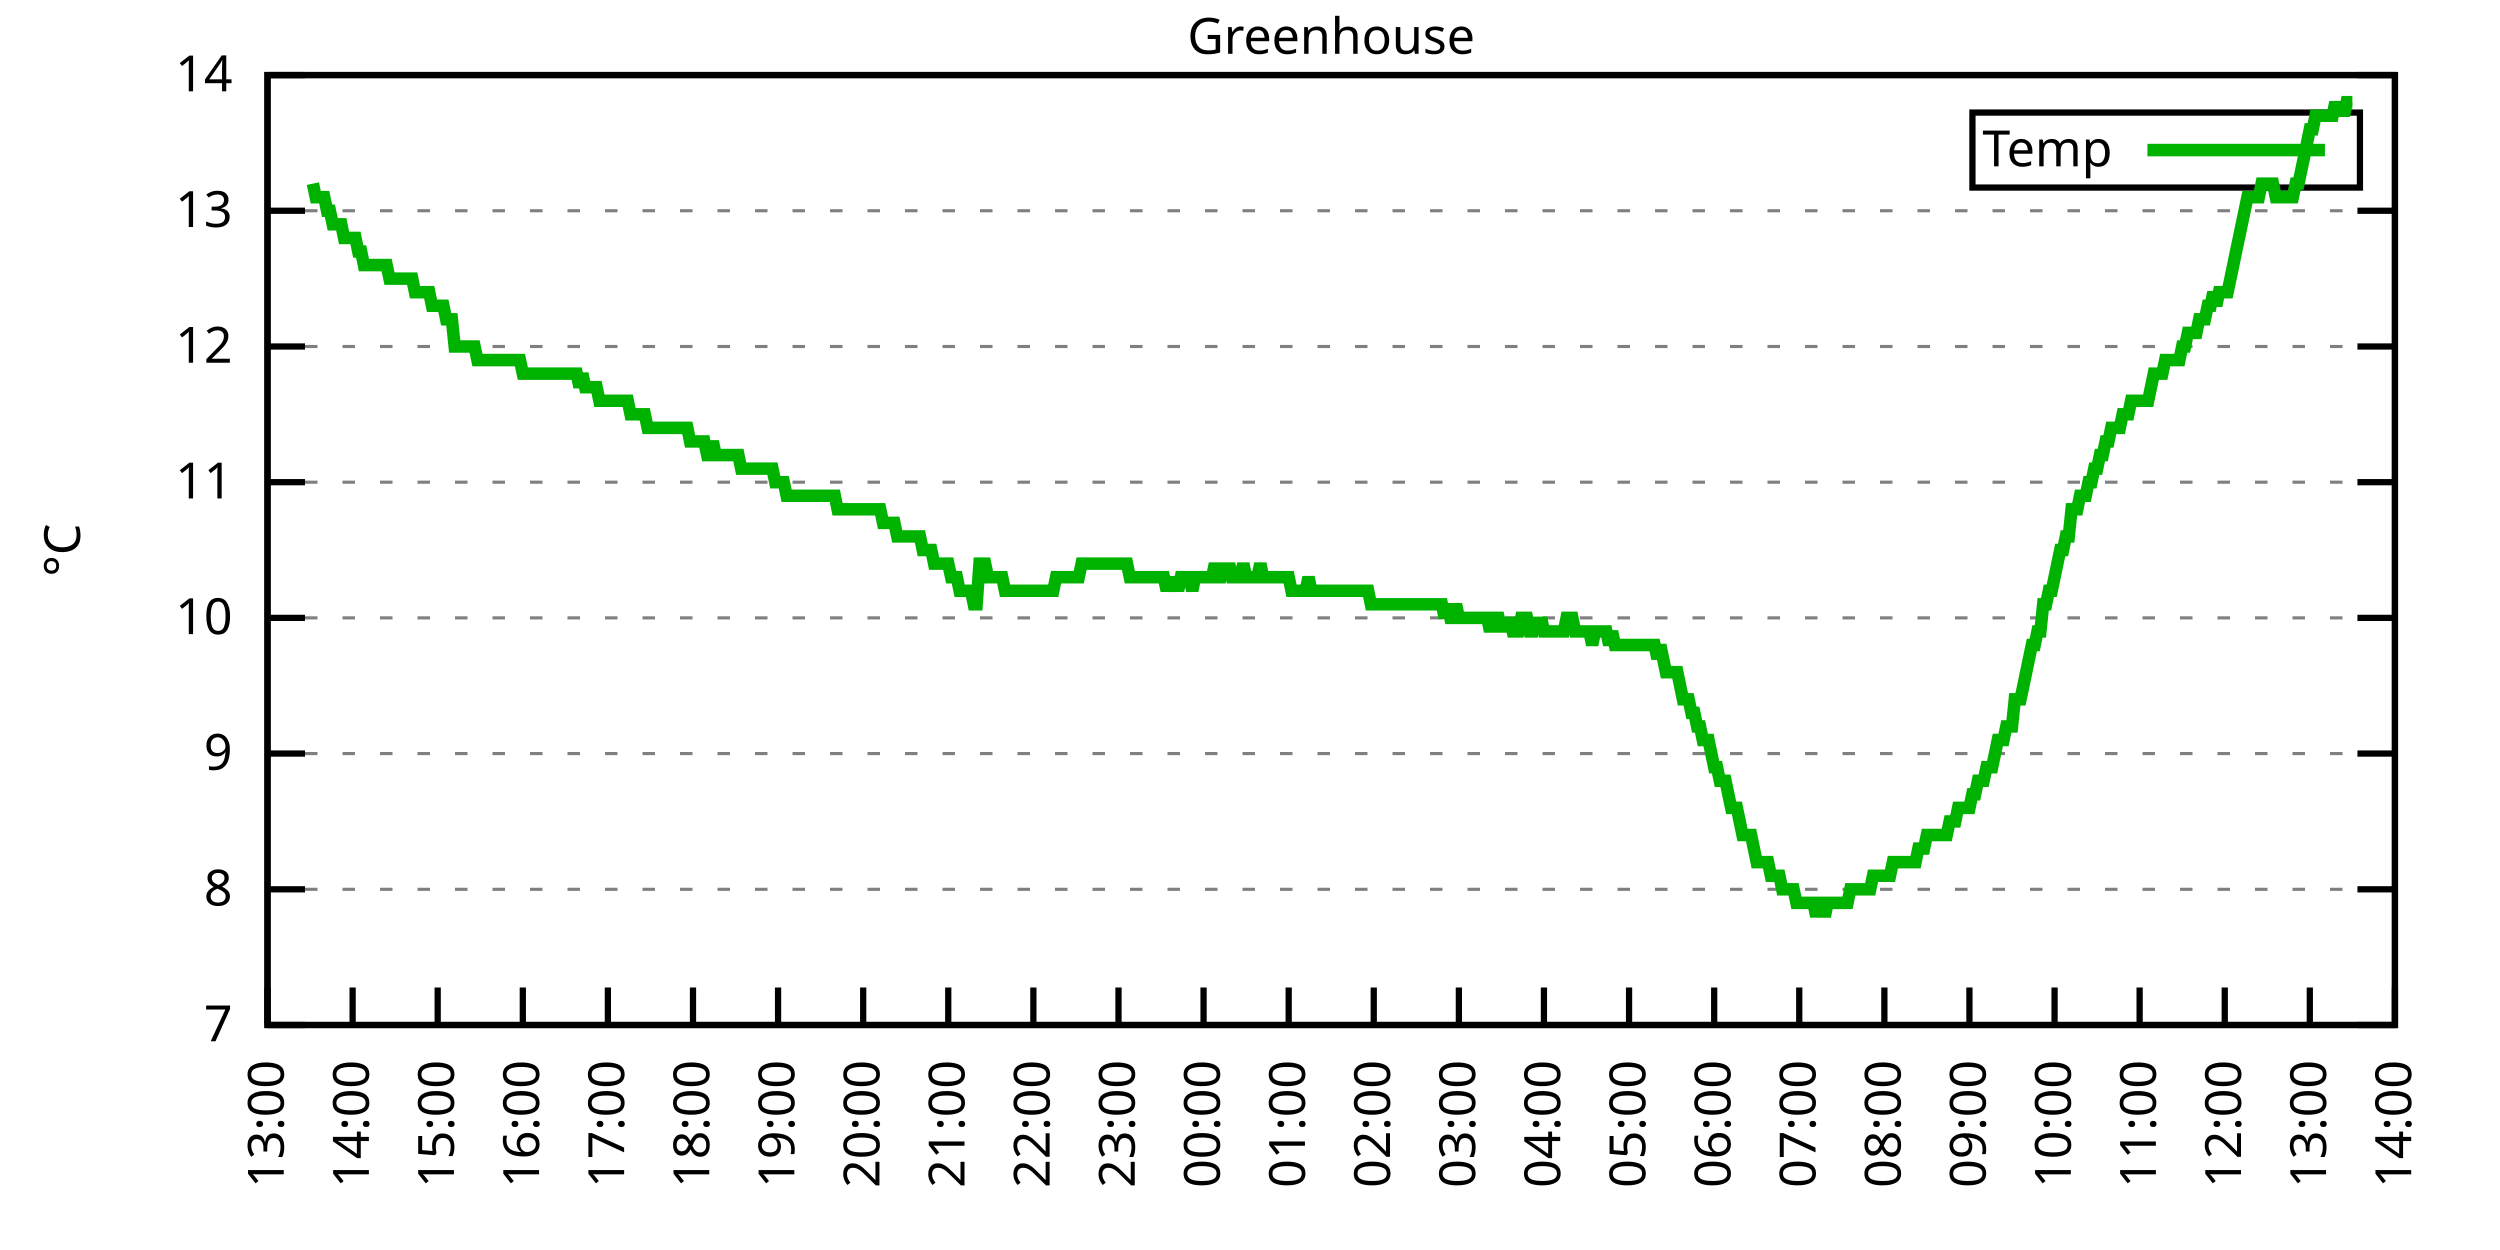
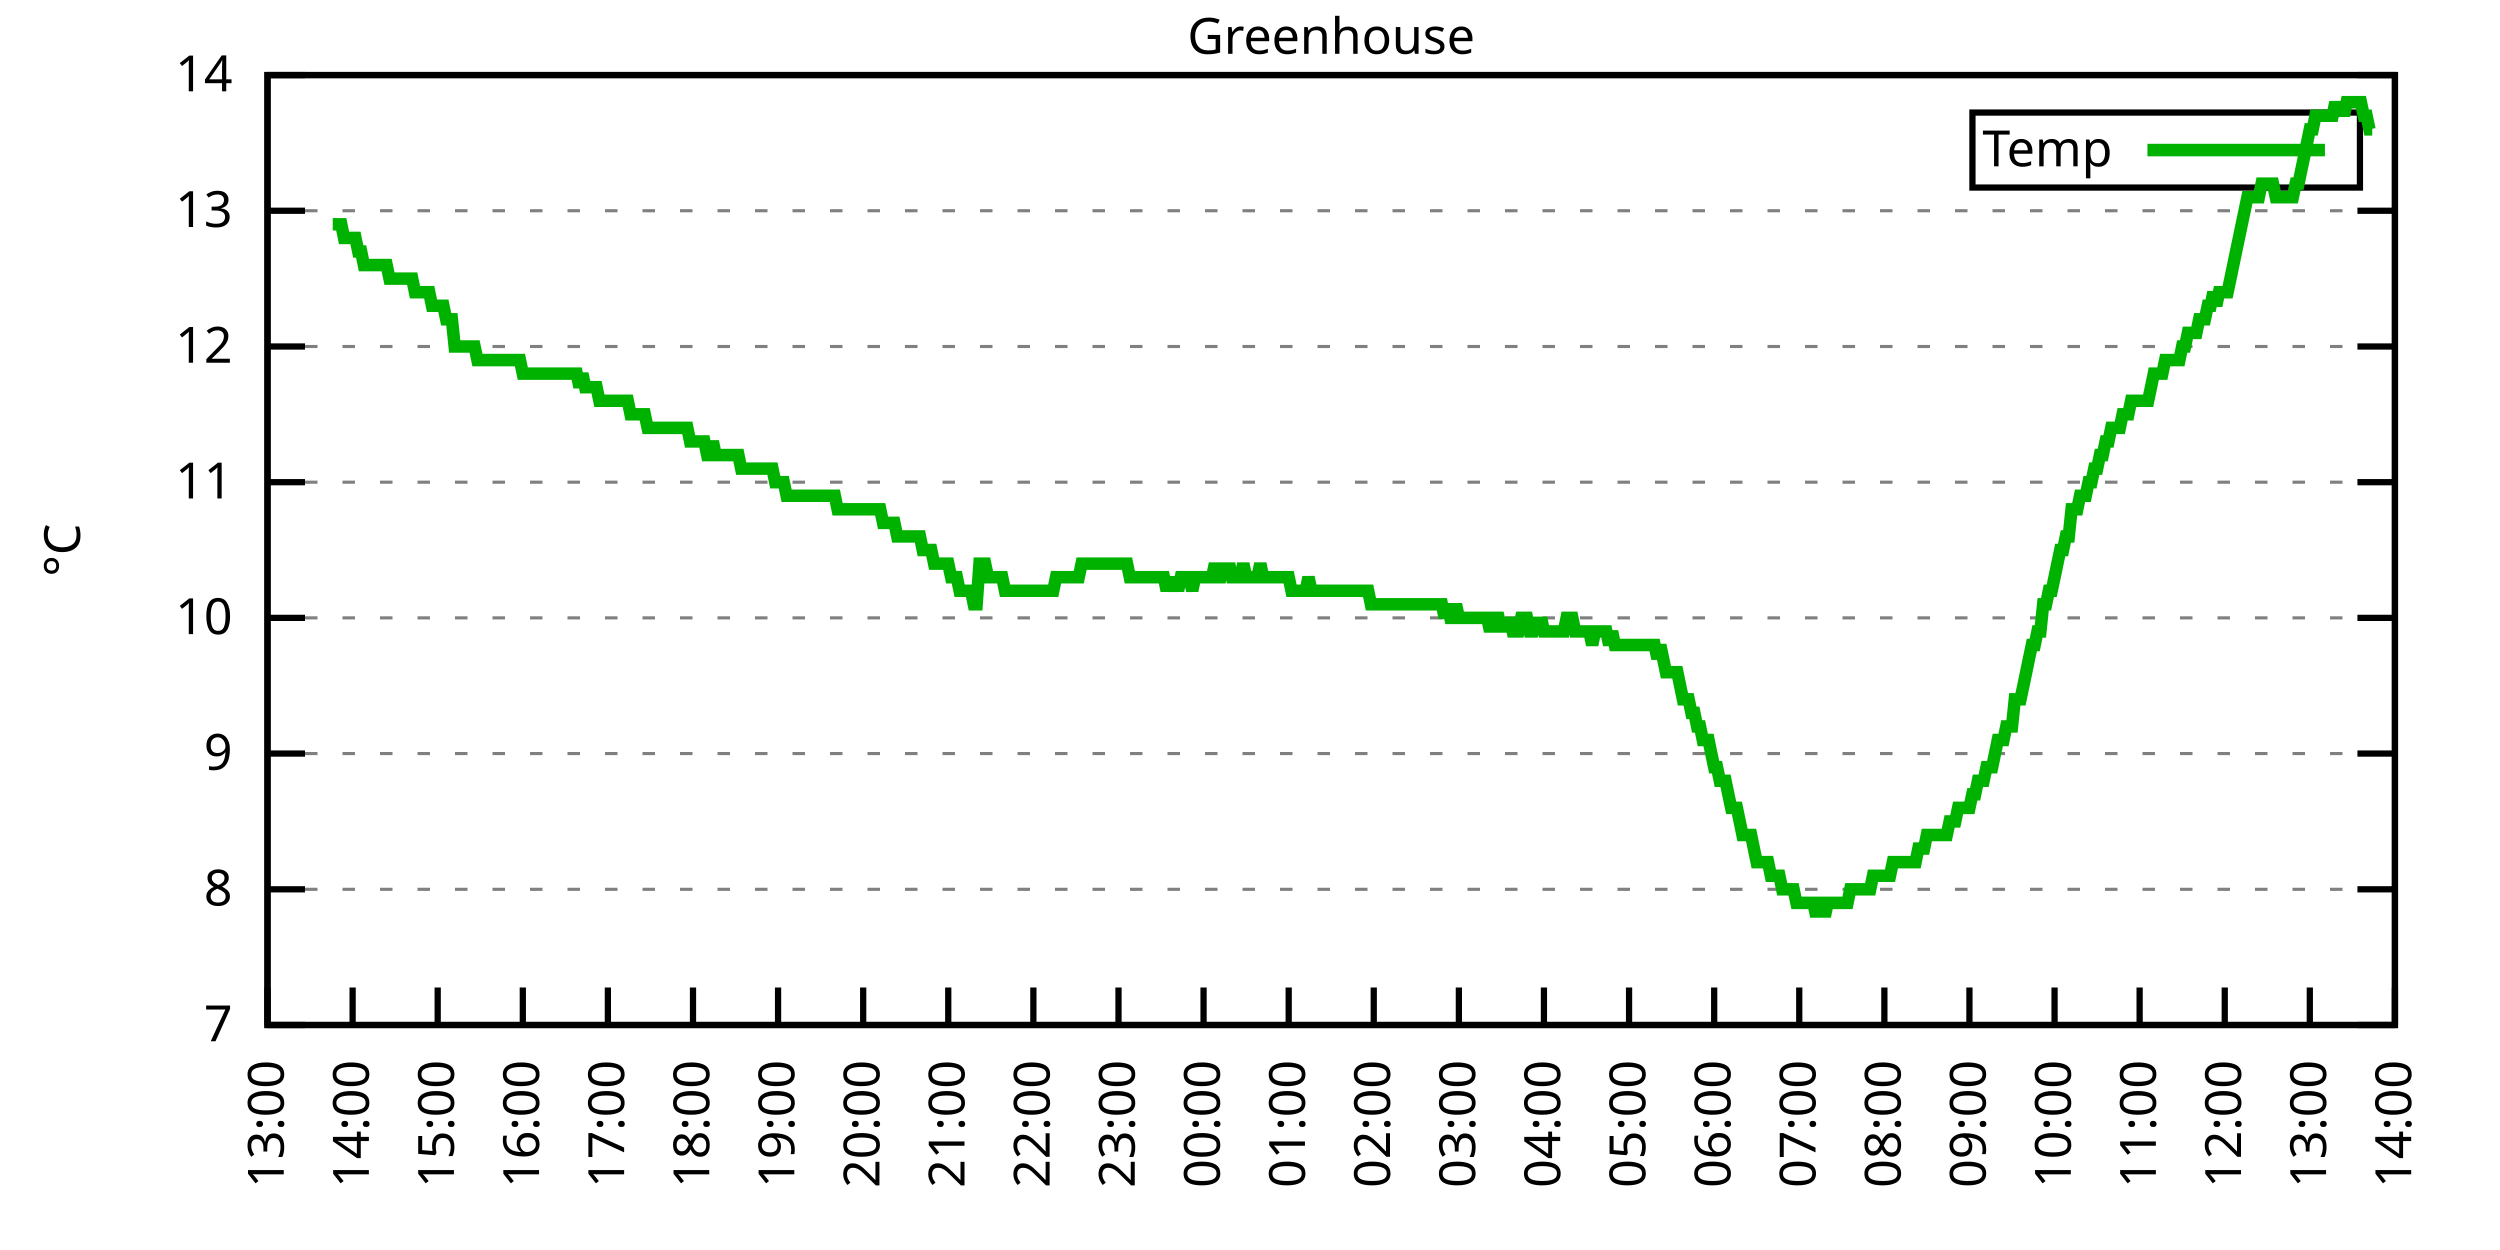
<svg xmlns="http://www.w3.org/2000/svg" xmlns:xlink="http://www.w3.org/1999/xlink" width="400" height="200" viewBox="0 0 400 200">
  <g id="gnuplot_canvas">
    <rect x="0" y="0" width="400" height="200" fill="none" />
    <defs>
      <circle id="gpDot" r="0.5" stroke-width="0.5" stroke="currentColor" />
      <path id="gpPt0" stroke-width="0.333" stroke="currentColor" d="M-1,0 h2 M0,-1 v2" />
      <path id="gpPt1" stroke-width="0.333" stroke="currentColor" d="M-1,-1 L1,1 M1,-1 L-1,1" />
      <path id="gpPt2" stroke-width="0.333" stroke="currentColor" d="M-1,0 L1,0 M0,-1 L0,1 M-1,-1 L1,1 M-1,1 L1,-1" />
      <rect id="gpPt3" stroke-width="0.333" stroke="currentColor" x="-1" y="-1" width="2" height="2" />
      <rect id="gpPt4" stroke-width="0.333" stroke="currentColor" fill="currentColor" x="-1" y="-1" width="2" height="2" />
      <circle id="gpPt5" stroke-width="0.333" stroke="currentColor" cx="0" cy="0" r="1" />
      <use xlink:href="#gpPt5" id="gpPt6" fill="currentColor" stroke="none" />
      <path id="gpPt7" stroke-width="0.333" stroke="currentColor" d="M0,-1.33 L-1.33,0.67 L1.33,0.67 z" />
      <use xlink:href="#gpPt7" id="gpPt8" fill="currentColor" stroke="none" />
      <use xlink:href="#gpPt7" id="gpPt9" stroke="currentColor" transform="rotate(180)" />
      <use xlink:href="#gpPt9" id="gpPt10" fill="currentColor" stroke="none" />
      <use xlink:href="#gpPt3" id="gpPt11" stroke="currentColor" transform="rotate(45)" />
      <use xlink:href="#gpPt11" id="gpPt12" fill="currentColor" stroke="none" />
      <path id="gpPt13" stroke-width="0.333" stroke="currentColor" d="M0,1.330 L1.265,0.411 L0.782,-1.067 L-0.782,-1.076 L-1.265,0.411 z" />
      <use xlink:href="#gpPt13" id="gpPt14" fill="currentColor" stroke="none" />
      <filter id="textbox" filterUnits="objectBoundingBox" x="0" y="0" height="1" width="1">
        <feFlood flood-color="white" flood-opacity="1" result="bgnd" />
        <feComposite in="SourceGraphic" in2="bgnd" operator="atop" />
      </filter>
      <filter id="greybox" filterUnits="objectBoundingBox" x="0" y="0" height="1" width="1">
        <feFlood flood-color="lightgrey" flood-opacity="1" result="grey" />
        <feComposite in="SourceGraphic" in2="grey" operator="atop" />
      </filter>
    </defs>
    <g fill="none" color="white" stroke="currentColor" stroke-width="1.00" stroke-linecap="butt" stroke-linejoin="miter">
</g>
    <g fill="none" color="black" stroke="currentColor" stroke-width="1.00" stroke-linecap="butt" stroke-linejoin="miter">
      <g stroke="none" shape-rendering="crispEdges">
        <polygon fill="rgb(255, 255, 255)" points="42.80,164.00 383.18,164.00 383.18,12.02 42.80,12.02 " />
      </g>
    </g>
    <g fill="none" color="black" stroke="currentColor" stroke-width="1.00" stroke-linecap="butt" stroke-linejoin="miter">
</g>
    <g fill="none" color="black" stroke="black" stroke-width="0.50" stroke-linecap="butt" stroke-linejoin="miter">
</g>
    <g fill="none" color="gray" stroke="currentColor" stroke-width="0.50" stroke-linecap="butt" stroke-linejoin="miter">
      <path stroke="gray" stroke-dasharray="2,4" class="gridline" d="M42.80,164.00 L383.19,164.00  " />
    </g>
    <g fill="none" color="gray" stroke="gray" stroke-width="1.00" stroke-linecap="butt" stroke-linejoin="miter">
</g>
    <g fill="none" color="black" stroke="currentColor" stroke-width="1.00" stroke-linecap="butt" stroke-linejoin="miter">
      <path stroke="black" d="M42.80,164.00 L48.80,164.00 M383.19,164.00 L377.19,164.00  " />
      <g transform="translate(37.20,166.60)" stroke="none" fill="black" font-family="Sans" font-size="8.00" text-anchor="end">
        <text>
          <tspan font-family="Sans"> 7</tspan>
        </text>
      </g>
    </g>
    <g fill="none" color="black" stroke="currentColor" stroke-width="1.00" stroke-linecap="butt" stroke-linejoin="miter">
</g>
    <g fill="none" color="black" stroke="black" stroke-width="0.50" stroke-linecap="butt" stroke-linejoin="miter">
</g>
    <g fill="none" color="gray" stroke="currentColor" stroke-width="0.50" stroke-linecap="butt" stroke-linejoin="miter">
      <path stroke="gray" stroke-dasharray="2,4" class="gridline" d="M42.80,142.29 L383.19,142.29  " />
    </g>
    <g fill="none" color="gray" stroke="gray" stroke-width="1.00" stroke-linecap="butt" stroke-linejoin="miter">
</g>
    <g fill="none" color="black" stroke="currentColor" stroke-width="1.00" stroke-linecap="butt" stroke-linejoin="miter">
      <path stroke="black" d="M42.80,142.29 L48.80,142.29 M383.19,142.29 L377.19,142.29  " />
      <g transform="translate(37.20,144.89)" stroke="none" fill="black" font-family="Sans" font-size="8.00" text-anchor="end">
        <text>
          <tspan font-family="Sans"> 8</tspan>
        </text>
      </g>
    </g>
    <g fill="none" color="black" stroke="currentColor" stroke-width="1.00" stroke-linecap="butt" stroke-linejoin="miter">
</g>
    <g fill="none" color="black" stroke="black" stroke-width="0.50" stroke-linecap="butt" stroke-linejoin="miter">
</g>
    <g fill="none" color="gray" stroke="currentColor" stroke-width="0.50" stroke-linecap="butt" stroke-linejoin="miter">
      <path stroke="gray" stroke-dasharray="2,4" class="gridline" d="M42.80,120.57 L383.19,120.57  " />
    </g>
    <g fill="none" color="gray" stroke="gray" stroke-width="1.00" stroke-linecap="butt" stroke-linejoin="miter">
</g>
    <g fill="none" color="black" stroke="currentColor" stroke-width="1.00" stroke-linecap="butt" stroke-linejoin="miter">
      <path stroke="black" d="M42.80,120.57 L48.80,120.57 M383.19,120.57 L377.19,120.57  " />
      <g transform="translate(37.20,123.17)" stroke="none" fill="black" font-family="Sans" font-size="8.00" text-anchor="end">
        <text>
          <tspan font-family="Sans"> 9</tspan>
        </text>
      </g>
    </g>
    <g fill="none" color="black" stroke="currentColor" stroke-width="1.00" stroke-linecap="butt" stroke-linejoin="miter">
</g>
    <g fill="none" color="black" stroke="black" stroke-width="0.50" stroke-linecap="butt" stroke-linejoin="miter">
</g>
    <g fill="none" color="gray" stroke="currentColor" stroke-width="0.50" stroke-linecap="butt" stroke-linejoin="miter">
      <path stroke="gray" stroke-dasharray="2,4" class="gridline" d="M42.80,98.86 L383.19,98.86  " />
    </g>
    <g fill="none" color="gray" stroke="gray" stroke-width="1.00" stroke-linecap="butt" stroke-linejoin="miter">
</g>
    <g fill="none" color="black" stroke="currentColor" stroke-width="1.00" stroke-linecap="butt" stroke-linejoin="miter">
      <path stroke="black" d="M42.80,98.86 L48.80,98.86 M383.19,98.86 L377.19,98.86  " />
      <g transform="translate(37.20,101.46)" stroke="none" fill="black" font-family="Sans" font-size="8.00" text-anchor="end">
        <text>
          <tspan font-family="Sans"> 10</tspan>
        </text>
      </g>
    </g>
    <g fill="none" color="black" stroke="currentColor" stroke-width="1.00" stroke-linecap="butt" stroke-linejoin="miter">
</g>
    <g fill="none" color="black" stroke="black" stroke-width="0.50" stroke-linecap="butt" stroke-linejoin="miter">
</g>
    <g fill="none" color="gray" stroke="currentColor" stroke-width="0.50" stroke-linecap="butt" stroke-linejoin="miter">
      <path stroke="gray" stroke-dasharray="2,4" class="gridline" d="M42.80,77.15 L383.19,77.15  " />
    </g>
    <g fill="none" color="gray" stroke="gray" stroke-width="1.00" stroke-linecap="butt" stroke-linejoin="miter">
</g>
    <g fill="none" color="black" stroke="currentColor" stroke-width="1.00" stroke-linecap="butt" stroke-linejoin="miter">
      <path stroke="black" d="M42.80,77.15 L48.80,77.15 M383.19,77.15 L377.19,77.15  " />
      <g transform="translate(37.20,79.75)" stroke="none" fill="black" font-family="Sans" font-size="8.00" text-anchor="end">
        <text>
          <tspan font-family="Sans"> 11</tspan>
        </text>
      </g>
    </g>
    <g fill="none" color="black" stroke="currentColor" stroke-width="1.00" stroke-linecap="butt" stroke-linejoin="miter">
</g>
    <g fill="none" color="black" stroke="black" stroke-width="0.50" stroke-linecap="butt" stroke-linejoin="miter">
</g>
    <g fill="none" color="gray" stroke="currentColor" stroke-width="0.50" stroke-linecap="butt" stroke-linejoin="miter">
      <path stroke="gray" stroke-dasharray="2,4" class="gridline" d="M42.80,55.44 L383.19,55.44  " />
    </g>
    <g fill="none" color="gray" stroke="gray" stroke-width="1.00" stroke-linecap="butt" stroke-linejoin="miter">
</g>
    <g fill="none" color="black" stroke="currentColor" stroke-width="1.00" stroke-linecap="butt" stroke-linejoin="miter">
      <path stroke="black" d="M42.80,55.44 L48.80,55.44 M383.19,55.44 L377.19,55.44  " />
      <g transform="translate(37.20,58.04)" stroke="none" fill="black" font-family="Sans" font-size="8.00" text-anchor="end">
        <text>
          <tspan font-family="Sans"> 12</tspan>
        </text>
      </g>
    </g>
    <g fill="none" color="black" stroke="currentColor" stroke-width="1.00" stroke-linecap="butt" stroke-linejoin="miter">
</g>
    <g fill="none" color="black" stroke="black" stroke-width="0.50" stroke-linecap="butt" stroke-linejoin="miter">
</g>
    <g fill="none" color="gray" stroke="currentColor" stroke-width="0.50" stroke-linecap="butt" stroke-linejoin="miter">
      <path stroke="gray" stroke-dasharray="2,4" class="gridline" d="M42.80,33.72 L383.19,33.72  " />
    </g>
    <g fill="none" color="gray" stroke="gray" stroke-width="1.00" stroke-linecap="butt" stroke-linejoin="miter">
</g>
    <g fill="none" color="black" stroke="currentColor" stroke-width="1.00" stroke-linecap="butt" stroke-linejoin="miter">
      <path stroke="black" d="M42.80,33.72 L48.80,33.72 M383.19,33.72 L377.19,33.72  " />
      <g transform="translate(37.20,36.32)" stroke="none" fill="black" font-family="Sans" font-size="8.00" text-anchor="end">
        <text>
          <tspan font-family="Sans"> 13</tspan>
        </text>
      </g>
    </g>
    <g fill="none" color="black" stroke="currentColor" stroke-width="1.00" stroke-linecap="butt" stroke-linejoin="miter">
</g>
    <g fill="none" color="black" stroke="black" stroke-width="0.50" stroke-linecap="butt" stroke-linejoin="miter">
</g>
    <g fill="none" color="gray" stroke="currentColor" stroke-width="0.50" stroke-linecap="butt" stroke-linejoin="miter">
      <path stroke="gray" stroke-dasharray="2,4" class="gridline" d="M42.80,12.01 L383.19,12.01  " />
    </g>
    <g fill="none" color="gray" stroke="gray" stroke-width="1.00" stroke-linecap="butt" stroke-linejoin="miter">
</g>
    <g fill="none" color="black" stroke="currentColor" stroke-width="1.00" stroke-linecap="butt" stroke-linejoin="miter">
      <path stroke="black" d="M42.80,12.01 L48.80,12.01 M383.19,12.01 L377.19,12.01  " />
      <g transform="translate(37.20,14.61)" stroke="none" fill="black" font-family="Sans" font-size="8.00" text-anchor="end">
        <text>
          <tspan font-family="Sans"> 14</tspan>
        </text>
      </g>
    </g>
    <g fill="none" color="black" stroke="currentColor" stroke-width="1.00" stroke-linecap="butt" stroke-linejoin="miter">
      <path stroke="black" d="M42.80,164.00 L42.80,158.00  " />
      <g transform="translate(45.40,169.60) rotate(270.00)" stroke="none" fill="black" font-family="Sans" font-size="8.00" text-anchor="end">
        <text>
          <tspan font-family="Sans">13:00</tspan>
        </text>
      </g>
    </g>
    <g fill="none" color="black" stroke="currentColor" stroke-width="1.00" stroke-linecap="butt" stroke-linejoin="miter">
      <path stroke="black" d="M56.42,164.00 L56.42,158.00  " />
      <g transform="translate(59.02,169.60) rotate(270.00)" stroke="none" fill="black" font-family="Sans" font-size="8.00" text-anchor="end">
        <text>
          <tspan font-family="Sans">14:00</tspan>
        </text>
      </g>
    </g>
    <g fill="none" color="black" stroke="currentColor" stroke-width="1.00" stroke-linecap="butt" stroke-linejoin="miter">
      <path stroke="black" d="M70.03,164.00 L70.03,158.00  " />
      <g transform="translate(72.63,169.60) rotate(270.00)" stroke="none" fill="black" font-family="Sans" font-size="8.00" text-anchor="end">
        <text>
          <tspan font-family="Sans">15:00</tspan>
        </text>
      </g>
    </g>
    <g fill="none" color="black" stroke="currentColor" stroke-width="1.00" stroke-linecap="butt" stroke-linejoin="miter">
      <path stroke="black" d="M83.65,164.00 L83.65,158.00  " />
      <g transform="translate(86.25,169.60) rotate(270.00)" stroke="none" fill="black" font-family="Sans" font-size="8.00" text-anchor="end">
        <text>
          <tspan font-family="Sans">16:00</tspan>
        </text>
      </g>
    </g>
    <g fill="none" color="black" stroke="currentColor" stroke-width="1.00" stroke-linecap="butt" stroke-linejoin="miter">
      <path stroke="black" d="M97.26,164.00 L97.26,158.00  " />
      <g transform="translate(99.86,169.60) rotate(270.00)" stroke="none" fill="black" font-family="Sans" font-size="8.00" text-anchor="end">
        <text>
          <tspan font-family="Sans">17:00</tspan>
        </text>
      </g>
    </g>
    <g fill="none" color="black" stroke="currentColor" stroke-width="1.00" stroke-linecap="butt" stroke-linejoin="miter">
      <path stroke="black" d="M110.88,164.00 L110.88,158.00  " />
      <g transform="translate(113.48,169.60) rotate(270.00)" stroke="none" fill="black" font-family="Sans" font-size="8.00" text-anchor="end">
        <text>
          <tspan font-family="Sans">18:00</tspan>
        </text>
      </g>
    </g>
    <g fill="none" color="black" stroke="currentColor" stroke-width="1.00" stroke-linecap="butt" stroke-linejoin="miter">
      <path stroke="black" d="M124.49,164.00 L124.49,158.00  " />
      <g transform="translate(127.09,169.60) rotate(270.00)" stroke="none" fill="black" font-family="Sans" font-size="8.00" text-anchor="end">
        <text>
          <tspan font-family="Sans">19:00</tspan>
        </text>
      </g>
    </g>
    <g fill="none" color="black" stroke="currentColor" stroke-width="1.00" stroke-linecap="butt" stroke-linejoin="miter">
      <path stroke="black" d="M138.11,164.00 L138.11,158.00  " />
      <g transform="translate(140.71,169.60) rotate(270.00)" stroke="none" fill="black" font-family="Sans" font-size="8.00" text-anchor="end">
        <text>
          <tspan font-family="Sans">20:00</tspan>
        </text>
      </g>
    </g>
    <g fill="none" color="black" stroke="currentColor" stroke-width="1.00" stroke-linecap="butt" stroke-linejoin="miter">
      <path stroke="black" d="M151.72,164.00 L151.72,158.00  " />
      <g transform="translate(154.32,169.60) rotate(270.00)" stroke="none" fill="black" font-family="Sans" font-size="8.00" text-anchor="end">
        <text>
          <tspan font-family="Sans">21:00</tspan>
        </text>
      </g>
    </g>
    <g fill="none" color="black" stroke="currentColor" stroke-width="1.00" stroke-linecap="butt" stroke-linejoin="miter">
      <path stroke="black" d="M165.34,164.00 L165.34,158.00  " />
      <g transform="translate(167.94,169.60) rotate(270.00)" stroke="none" fill="black" font-family="Sans" font-size="8.00" text-anchor="end">
        <text>
          <tspan font-family="Sans">22:00</tspan>
        </text>
      </g>
    </g>
    <g fill="none" color="black" stroke="currentColor" stroke-width="1.00" stroke-linecap="butt" stroke-linejoin="miter">
      <path stroke="black" d="M178.96,164.00 L178.96,158.00  " />
      <g transform="translate(181.56,169.60) rotate(270.00)" stroke="none" fill="black" font-family="Sans" font-size="8.00" text-anchor="end">
        <text>
          <tspan font-family="Sans">23:00</tspan>
        </text>
      </g>
    </g>
    <g fill="none" color="black" stroke="currentColor" stroke-width="1.00" stroke-linecap="butt" stroke-linejoin="miter">
      <path stroke="black" d="M192.57,164.00 L192.57,158.00  " />
      <g transform="translate(195.17,169.60) rotate(270.00)" stroke="none" fill="black" font-family="Sans" font-size="8.00" text-anchor="end">
        <text>
          <tspan font-family="Sans">00:00</tspan>
        </text>
      </g>
    </g>
    <g fill="none" color="black" stroke="currentColor" stroke-width="1.00" stroke-linecap="butt" stroke-linejoin="miter">
      <path stroke="black" d="M206.19,164.00 L206.19,158.00  " />
      <g transform="translate(208.79,169.60) rotate(270.00)" stroke="none" fill="black" font-family="Sans" font-size="8.00" text-anchor="end">
        <text>
          <tspan font-family="Sans">01:00</tspan>
        </text>
      </g>
    </g>
    <g fill="none" color="black" stroke="currentColor" stroke-width="1.00" stroke-linecap="butt" stroke-linejoin="miter">
      <path stroke="black" d="M219.80,164.00 L219.80,158.00  " />
      <g transform="translate(222.40,169.60) rotate(270.00)" stroke="none" fill="black" font-family="Sans" font-size="8.00" text-anchor="end">
        <text>
          <tspan font-family="Sans">02:00</tspan>
        </text>
      </g>
    </g>
    <g fill="none" color="black" stroke="currentColor" stroke-width="1.00" stroke-linecap="butt" stroke-linejoin="miter">
      <path stroke="black" d="M233.42,164.00 L233.42,158.00  " />
      <g transform="translate(236.02,169.60) rotate(270.00)" stroke="none" fill="black" font-family="Sans" font-size="8.00" text-anchor="end">
        <text>
          <tspan font-family="Sans">03:00</tspan>
        </text>
      </g>
    </g>
    <g fill="none" color="black" stroke="currentColor" stroke-width="1.00" stroke-linecap="butt" stroke-linejoin="miter">
      <path stroke="black" d="M247.03,164.00 L247.03,158.00  " />
      <g transform="translate(249.63,169.60) rotate(270.00)" stroke="none" fill="black" font-family="Sans" font-size="8.00" text-anchor="end">
        <text>
          <tspan font-family="Sans">04:00</tspan>
        </text>
      </g>
    </g>
    <g fill="none" color="black" stroke="currentColor" stroke-width="1.00" stroke-linecap="butt" stroke-linejoin="miter">
      <path stroke="black" d="M260.65,164.00 L260.65,158.00  " />
      <g transform="translate(263.25,169.60) rotate(270.00)" stroke="none" fill="black" font-family="Sans" font-size="8.00" text-anchor="end">
        <text>
          <tspan font-family="Sans">05:00</tspan>
        </text>
      </g>
    </g>
    <g fill="none" color="black" stroke="currentColor" stroke-width="1.00" stroke-linecap="butt" stroke-linejoin="miter">
      <path stroke="black" d="M274.27,164.00 L274.27,158.00  " />
      <g transform="translate(276.87,169.60) rotate(270.00)" stroke="none" fill="black" font-family="Sans" font-size="8.00" text-anchor="end">
        <text>
          <tspan font-family="Sans">06:00</tspan>
        </text>
      </g>
    </g>
    <g fill="none" color="black" stroke="currentColor" stroke-width="1.00" stroke-linecap="butt" stroke-linejoin="miter">
      <path stroke="black" d="M287.88,164.00 L287.88,158.00  " />
      <g transform="translate(290.48,169.60) rotate(270.00)" stroke="none" fill="black" font-family="Sans" font-size="8.00" text-anchor="end">
        <text>
          <tspan font-family="Sans">07:00</tspan>
        </text>
      </g>
    </g>
    <g fill="none" color="black" stroke="currentColor" stroke-width="1.00" stroke-linecap="butt" stroke-linejoin="miter">
      <path stroke="black" d="M301.50,164.00 L301.50,158.00  " />
      <g transform="translate(304.10,169.60) rotate(270.00)" stroke="none" fill="black" font-family="Sans" font-size="8.00" text-anchor="end">
        <text>
          <tspan font-family="Sans">08:00</tspan>
        </text>
      </g>
    </g>
    <g fill="none" color="black" stroke="currentColor" stroke-width="1.00" stroke-linecap="butt" stroke-linejoin="miter">
      <path stroke="black" d="M315.11,164.00 L315.11,158.00  " />
      <g transform="translate(317.71,169.60) rotate(270.00)" stroke="none" fill="black" font-family="Sans" font-size="8.00" text-anchor="end">
        <text>
          <tspan font-family="Sans">09:00</tspan>
        </text>
      </g>
    </g>
    <g fill="none" color="black" stroke="currentColor" stroke-width="1.00" stroke-linecap="butt" stroke-linejoin="miter">
      <path stroke="black" d="M328.73,164.00 L328.73,158.00  " />
      <g transform="translate(331.33,169.60) rotate(270.00)" stroke="none" fill="black" font-family="Sans" font-size="8.00" text-anchor="end">
        <text>
          <tspan font-family="Sans">10:00</tspan>
        </text>
      </g>
    </g>
    <g fill="none" color="black" stroke="currentColor" stroke-width="1.00" stroke-linecap="butt" stroke-linejoin="miter">
      <path stroke="black" d="M342.34,164.00 L342.34,158.00  " />
      <g transform="translate(344.94,169.60) rotate(270.00)" stroke="none" fill="black" font-family="Sans" font-size="8.00" text-anchor="end">
        <text>
          <tspan font-family="Sans">11:00</tspan>
        </text>
      </g>
    </g>
    <g fill="none" color="black" stroke="currentColor" stroke-width="1.00" stroke-linecap="butt" stroke-linejoin="miter">
      <path stroke="black" d="M355.96,164.00 L355.96,158.00  " />
      <g transform="translate(358.56,169.60) rotate(270.00)" stroke="none" fill="black" font-family="Sans" font-size="8.00" text-anchor="end">
        <text>
          <tspan font-family="Sans">12:00</tspan>
        </text>
      </g>
    </g>
    <g fill="none" color="black" stroke="currentColor" stroke-width="1.00" stroke-linecap="butt" stroke-linejoin="miter">
      <path stroke="black" d="M369.57,164.00 L369.57,158.00  " />
      <g transform="translate(372.17,169.60) rotate(270.00)" stroke="none" fill="black" font-family="Sans" font-size="8.00" text-anchor="end">
        <text>
          <tspan font-family="Sans">13:00</tspan>
        </text>
      </g>
    </g>
    <g fill="none" color="black" stroke="currentColor" stroke-width="1.00" stroke-linecap="butt" stroke-linejoin="miter">
      <path stroke="black" d="M383.19,164.00 L383.19,158.00  " />
      <g transform="translate(385.79,169.60) rotate(270.00)" stroke="none" fill="black" font-family="Sans" font-size="8.00" text-anchor="end">
        <text>
          <tspan font-family="Sans">14:00</tspan>
        </text>
      </g>
    </g>
    <g fill="none" color="black" stroke="currentColor" stroke-width="1.00" stroke-linecap="butt" stroke-linejoin="miter">
</g>
    <g fill="none" color="black" stroke="currentColor" stroke-width="1.00" stroke-linecap="butt" stroke-linejoin="miter">
      <path stroke="black" d="M42.80,12.01 L42.80,164.00 L383.19,164.00 L383.19,12.01 L42.80,12.01 Z  " />
    </g>
    <g fill="none" color="black" stroke="currentColor" stroke-width="1.00" stroke-linecap="butt" stroke-linejoin="miter">
</g>
    <g fill="none" color="black" stroke="currentColor" stroke-width="1.00" stroke-linecap="butt" stroke-linejoin="miter">
      <path stroke="black" d="M315.59,30.01 L315.59,18.01 L377.59,18.01 L377.59,30.01 L315.59,30.01 Z  " />
    </g>
    <g id="Greenhouse_plot_1">
      <g fill="none" color="white" stroke="black" stroke-width="2.00" stroke-linecap="butt" stroke-linejoin="miter">
</g>
      <g fill="none" color="black" stroke="currentColor" stroke-width="2.00" stroke-linecap="butt" stroke-linejoin="miter">
        <g transform="translate(337.99,26.61)" stroke="none" fill="black" font-family="Sans" font-size="8.00" text-anchor="end">
          <text>
            <tspan font-family="Sans">Temp</tspan>
          </text>
        </g>
      </g>
      <g fill="none" color="black" stroke="currentColor" stroke-width="2.00" stroke-linecap="butt" stroke-linejoin="miter">
-         <path stroke="rgb(  0, 178,   0)" d="M343.59,24.01 L371.99,24.01 M50.06,29.38 L50.52,31.55 L50.97,31.55 L51.42,31.55 L51.88,31.55 L52.33,33.72   L52.78,33.72 L53.24,35.89 L53.69,35.89 L54.15,35.89 L54.60,35.89 L55.05,38.07 L55.51,38.07 L55.96,38.07   L56.42,38.07 L56.87,38.07 L57.32,40.24 L57.78,40.24 L58.23,42.41 L58.68,42.41 L59.14,42.41 L59.59,42.41   L60.05,42.41 L60.50,42.41 L60.95,42.41 L61.41,42.41 L61.86,42.41 L62.32,44.58 L62.77,44.58 L63.22,44.58   L63.68,44.58 L64.13,44.58 L64.58,44.58 L65.04,44.58 L65.49,44.58 L65.95,44.58 L66.40,46.75 L66.85,46.75   L67.31,46.75 L67.76,46.75 L68.22,46.75 L68.67,46.75 L69.12,48.92 L69.58,48.92 L70.03,48.92 L70.49,48.92   L70.94,48.92 L71.39,51.09 L71.85,51.09 L72.30,51.09 L72.75,55.44 L73.21,55.44 L73.66,55.44 L74.12,55.44   L74.57,55.44 L75.02,55.44 L75.48,55.44 L75.93,55.44 L76.39,57.61 L76.84,57.61 L77.29,57.61 L77.75,57.61   L78.20,57.61 L78.65,57.61 L79.11,57.61 L79.56,57.61 L80.02,57.61 L80.47,57.61 L80.92,57.61 L81.38,57.61   L81.83,57.61 L82.29,57.61 L82.74,57.61 L83.19,57.61 L83.65,59.78 L84.10,59.78 L84.55,59.78 L85.01,59.78   L85.46,59.78 L85.92,59.78 L86.37,59.78 L86.82,59.78 L87.28,59.78 L87.73,59.78 L88.19,59.78 L88.64,59.78   L89.09,59.78 L89.55,59.78 L90.00,59.78 L90.45,59.78 L90.91,59.78 L91.36,59.78 L91.82,59.78 L92.27,59.78   L92.72,61.95 L93.18,59.78 L93.63,61.95 L94.09,61.95 L94.54,61.95 L94.99,61.95 L95.45,61.95 L95.90,64.12   L96.35,64.12 L96.81,64.12 L97.26,64.12 L97.72,64.12 L98.17,64.12 L98.62,64.12 L99.08,64.12 L99.53,64.12   L99.99,64.12 L100.44,64.12 L100.89,66.29 L101.35,66.29 L101.80,66.29 L102.25,66.29 L102.71,66.29 L103.16,66.29   L103.62,68.46 L104.07,68.46 L104.52,68.46 L104.98,68.46 L105.43,68.46 L105.89,68.46 L106.34,68.46 L106.79,68.46   L107.25,68.46 L107.70,68.46 L108.15,68.46 L108.61,68.46 L109.06,68.46 L109.52,68.46 L109.97,68.46 L110.42,70.63   L110.88,70.63 L111.33,70.63 L111.79,70.63 L112.24,70.63 L112.69,70.63 L113.15,72.81 L113.60,72.81 L114.05,70.63   L114.51,72.81 L114.96,72.81 L115.42,72.81 L115.87,72.81 L116.32,72.81 L116.78,72.81 L117.23,72.81 L117.69,72.81   L118.14,72.81 L118.59,74.98 L119.05,74.98 L119.50,74.98 L119.96,74.98 L120.41,74.98 L120.86,74.98 L121.32,74.98   L122.22,74.98 L122.68,74.98 L123.13,74.98 L123.59,74.98 L124.04,77.15 L124.49,77.15 L124.95,77.15 L125.40,77.15   L125.86,79.32 L126.31,79.32 L126.76,79.32 L127.22,79.32 L127.67,79.32 L128.12,79.32 L128.58,79.32 L129.03,79.32   L129.49,79.32 L129.94,79.32 L130.39,79.32 L130.85,79.32 L131.30,79.32 L131.76,79.32 L132.21,79.32 L132.66,79.32   L133.12,79.32 L133.57,79.32 L134.02,81.49 L134.48,81.49 L134.93,81.49 L135.39,81.49 L135.84,81.49 L136.29,81.49   L136.75,81.49 L137.20,81.49 L137.66,81.49 L138.11,81.49 L138.56,81.49 L139.02,81.49 L139.47,81.49 L139.92,81.49   L140.38,81.49 L140.83,81.49 L141.29,83.66 L141.74,83.66 L142.19,83.66 L142.65,83.66 L143.10,83.66 L143.56,85.83   L144.01,85.83 L144.46,85.83 L144.92,85.83 L145.37,85.83 L145.82,85.83 L146.28,85.83 L146.73,85.83 L147.19,85.83   L147.64,88.00 L148.09,88.00 L148.55,88.00 L149.00,88.00 L149.46,90.18 L149.91,90.18 L150.36,90.18 L150.82,90.18   L151.27,90.18 L151.72,90.18 L152.18,92.35 L152.63,92.35 L153.09,92.35 L153.54,94.52 L153.99,94.52 L154.45,94.52   L154.90,94.52 L155.36,94.52 L155.81,96.69 L156.26,96.69 L156.72,90.18 L157.17,90.18 L157.62,90.18 L158.08,92.35   L158.53,92.35 L158.99,92.35 L159.44,92.35 L159.89,92.35 L160.35,92.35 L160.80,94.52 L161.26,94.52 L161.71,94.52   L162.16,94.52 L162.62,94.52 L163.07,94.52 L163.52,94.52 L163.98,94.52 L164.43,94.52 L164.89,94.52 L165.34,94.52   L165.79,94.52 L166.25,94.52 L166.70,94.52 L167.16,94.52 L167.61,94.52 L168.06,94.52 L168.52,94.52 L168.97,92.35   L169.43,92.35 L169.88,92.35 L170.33,92.35 L170.79,92.35 L171.24,92.35 L171.69,92.35 L172.15,92.35 L172.60,92.35   L173.06,90.18 L173.51,90.18 L173.96,90.18 L174.42,90.18 L174.87,90.18 L175.33,90.18 L175.78,90.18 L176.23,90.18   L176.69,90.18 L177.14,90.18 L177.59,90.18 L178.05,90.18 L178.50,90.18 L178.96,90.18 L179.41,90.18 L179.86,90.18   L180.32,90.18 L180.77,92.35 L181.23,92.35 L181.68,92.35 L182.13,92.35 L182.59,92.35 L183.04,92.35 L183.49,92.35   L183.95,92.35 L184.40,92.35 L184.86,92.35 L185.31,92.35 L185.76,92.35 L186.22,92.35 L186.67,94.52 L187.13,92.35   L187.58,94.52 L188.03,92.35 L188.49,94.52 L188.94,92.35 L189.39,92.35 L189.85,92.35 L190.30,92.35 L190.76,94.52   L191.21,92.35 L191.66,92.35 L192.12,92.35 L192.57,92.35 L193.03,92.35 L193.48,92.35 L193.93,92.35 L194.39,90.18   L194.84,92.35 L195.29,92.35 L195.75,90.18 L196.20,92.35 L196.66,90.18 L197.11,92.35 L197.56,92.35 L198.02,92.35   L198.47,92.35 L198.93,90.18 L199.38,92.35 L199.83,92.35 L200.29,92.35 L200.74,92.35 L201.19,92.35 L201.65,90.18   L202.10,92.35 L202.56,92.35 L203.01,92.35 L203.46,92.35 L203.92,92.35 L204.37,92.35 L204.83,92.35 L205.28,92.35   L205.73,92.35 L206.19,92.35 L206.64,94.52 L207.09,94.52 L207.55,94.52 L208.00,94.52 L208.46,94.52 L208.91,94.52   L209.36,92.35 L209.82,94.52 L210.27,94.52 L210.73,94.52 L211.18,94.52 L211.63,94.52 L212.09,94.52 L212.54,94.52   L213.00,94.52 L213.45,94.52 L213.90,94.52 L214.36,94.52 L214.81,94.52 L215.26,94.52 L215.72,94.52 L216.17,94.52   L216.63,94.52 L217.08,94.52 L217.53,94.52 L217.99,94.52 L218.44,94.52 L218.90,94.52 L219.35,96.69 L219.80,96.69   L220.26,96.69 L220.71,96.69 L221.16,96.69 L221.62,96.69 L222.07,96.69 L222.53,96.69 L222.98,96.69 L223.43,96.69   L223.89,96.69 L224.34,96.69 L224.80,96.69 L225.25,96.69 L225.70,96.69 L226.16,96.69 L226.61,96.69 L227.06,96.69   L227.52,96.69 L227.97,96.69 L228.43,96.69 L228.88,96.69 L229.33,96.69 L229.79,96.69 L230.24,96.69 L230.70,96.69   L231.15,98.86 L231.60,96.69 L232.06,98.86 L232.51,98.86 L232.96,96.69 L233.42,98.86 L233.87,98.86 L234.33,98.86   L234.78,98.86 L235.23,98.86 L235.69,98.86 L236.14,98.86 L236.60,98.86 L237.05,98.86 L237.50,98.86 L237.96,98.86   L238.41,101.03 L238.86,98.86 L239.32,98.86 L239.77,98.86 L240.23,101.03 L240.68,98.86 L241.13,101.03 L241.59,98.86   L242.04,101.03 L242.50,101.03 L242.95,101.03 L243.40,98.86 L243.86,98.86 L244.31,98.86 L244.76,101.03 L245.22,101.03   L245.67,98.86 L246.13,101.03 L246.58,98.86 L247.03,101.03 L247.49,101.03 L247.94,101.03 L248.40,101.03 L248.85,101.03   L249.30,101.03 L249.76,101.03 L250.21,101.03 L250.66,98.86 L251.12,98.86 L251.57,98.86 L252.03,101.03 L252.48,101.03   L252.93,101.03 L253.39,101.03 L253.84,101.03 L254.30,101.03 L254.75,103.20 L255.20,101.03 L255.66,101.03 L256.11,101.03   L256.56,101.03 L257.02,101.03 L257.47,103.20 L257.93,101.03 L258.38,103.20 L258.83,103.20 L259.29,103.20 L259.74,103.20   L260.20,103.20 L260.65,103.20 L261.10,103.20 L261.56,103.20 L262.01,103.20 L262.47,103.20 L262.92,103.20 L263.37,103.20   L263.83,103.20 L264.28,103.20 L264.73,103.20 L265.19,105.38 L265.64,103.20 L266.10,105.38 L266.55,107.55 L267.00,107.55   L267.46,107.55 L267.91,107.55 L268.37,107.55 L268.82,109.72 L269.27,111.89 L269.73,111.89 L270.18,111.89 L270.63,114.06   L271.09,114.06 L271.54,116.23 L272.00,116.23 L272.45,118.40 L272.90,118.40 L273.36,118.40 L273.81,120.57 L274.27,122.75   L274.72,122.75 L275.17,124.92 L275.63,124.92 L276.08,124.92 L276.53,127.09 L276.99,129.26 L277.44,129.26 L277.90,129.26   L278.35,131.43 L278.80,133.60 L279.26,133.60 L279.71,133.60 L280.17,133.60 L280.62,135.77 L281.07,137.94 L281.53,137.94   L281.98,137.94 L282.43,137.94 L282.89,137.94 L283.34,140.12 L283.80,140.12 L284.25,140.12 L284.70,140.12 L285.16,142.29   L285.61,142.29 L286.07,142.29 L286.52,142.29 L286.97,142.29 L287.43,144.46 L287.88,144.46 L288.33,144.46 L288.79,144.46   L289.24,144.46 L289.70,144.46 L290.15,144.46 L290.60,146.63 L291.06,144.46 L291.51,144.46 L291.97,146.63 L292.42,144.46   L292.87,144.46 L293.33,144.46 L293.78,144.46 L294.23,144.46 L294.69,144.46 L295.14,144.46 L295.60,144.46 L296.05,142.29   L296.50,142.29 L296.96,142.29 L297.41,142.29 L297.87,142.29 L298.32,142.29 L298.77,142.29 L299.23,142.29 L299.68,140.12   L300.13,140.12 L300.59,140.12 L301.04,140.12 L301.50,140.12 L301.95,140.12 L302.40,140.12 L302.86,137.94 L303.31,137.94   L303.77,137.94 L304.22,137.94 L304.67,137.94 L305.13,137.94 L305.58,137.94 L306.03,137.94 L306.49,137.94 L306.94,135.77   L307.40,135.77 L307.85,135.77 L308.30,133.60 L308.76,133.60 L309.21,133.60 L309.67,133.60 L310.12,133.60 L310.57,133.60   L311.03,133.60 L311.48,133.60 L311.94,131.43 L312.39,131.43 L312.84,131.43 L313.30,129.26 L313.75,129.26 L314.20,129.26   L314.66,129.26 L315.11,129.26 L315.57,127.09 L316.02,127.09 L316.47,124.92 L316.93,124.92 L317.38,124.92 L317.84,122.75   L318.29,122.75 L318.74,122.75 L319.20,120.57 L319.65,118.40 L320.10,118.40 L320.56,118.40 L321.01,116.23 L321.47,116.23   L321.92,116.23 L322.37,111.89 L322.83,111.89 L323.28,111.89 L323.74,109.72 L324.19,107.55 L324.64,105.38 L325.10,103.20   L325.55,103.20 L326.00,101.03 L326.46,101.03 L326.91,96.69 L327.37,96.69 L327.82,94.52 L328.27,94.52 L328.73,92.35   L329.18,90.18 L329.64,88.00 L330.09,88.00 L330.54,85.83 L331.00,85.83 L331.45,81.49 L331.90,81.49 L332.36,81.49   L332.81,79.32 L333.27,79.32 L333.72,79.32 L334.17,77.15 L334.63,77.15 L335.08,74.98 L335.54,74.98 L335.99,72.81   L336.44,72.81 L336.90,70.63 L337.35,70.63 L337.80,68.46 L338.26,68.46 L338.71,68.46 L339.17,68.46 L339.62,66.29   L340.07,66.29 L340.53,66.29 L340.98,64.12 L341.44,64.12 L341.89,64.12 L342.34,64.12 L342.80,64.12 L343.25,64.12   L343.70,64.12 L344.16,61.95 L344.61,59.78 L345.07,59.78 L345.52,59.78 L345.97,59.78 L346.43,57.61 L346.88,57.61   L347.34,57.61 L347.79,57.61 L348.24,57.61 L348.70,57.61 L349.15,55.44 L349.60,55.44 L350.06,53.26 L350.51,53.26   L350.97,53.26 L351.42,53.26 L351.87,51.09 L352.33,51.09 L352.78,51.09 L353.24,48.92 L353.69,48.92 L354.14,46.75   L354.60,48.92 L355.05,46.75 L355.50,46.75 L355.96,46.75 L356.41,46.75 L356.87,44.58 L357.32,42.41 L357.77,40.24   L358.23,38.07 L358.68,35.89 L359.14,33.72 L359.59,31.55 L360.04,31.55 L360.50,31.55 L360.95,31.55 L361.41,31.55   L361.86,29.38 L362.31,29.38 L362.77,29.38 L363.22,29.38 L363.67,29.38 L364.13,31.55 L364.58,31.55 L365.04,31.55   L365.49,31.55 L365.94,31.55 L366.40,31.55 L366.85,31.55 L367.31,29.38 L367.76,29.38 L368.21,27.21 L368.67,25.04   L369.12,22.87 L369.57,20.70 L370.03,20.70 L370.48,18.52 L370.94,18.52 L371.39,18.52 L371.84,18.52 L372.30,18.52   L372.75,18.52 L373.21,18.52 L373.66,16.35 L374.11,18.52 L374.57,16.35 L375.02,18.52 L375.47,16.35 L375.93,16.35   L376.38,16.35  " />
+         <path stroke="rgb(  0, 178,   0)" d="M343.59,24.01 L371.99,24.01 M53.24,35.89 L53.69,35.89 L54.15,35.89 L54.60,35.89 L55.05,38.07 L55.51,38.07   L55.96,38.07 L56.42,38.07 L56.87,38.07 L57.32,40.24 L57.78,40.24 L58.23,42.41 L58.68,42.41 L59.14,42.41   L59.59,42.41 L60.05,42.41 L60.50,42.41 L60.95,42.41 L61.41,42.41 L61.86,42.41 L62.32,44.58 L62.77,44.58   L63.22,44.58 L63.68,44.58 L64.13,44.58 L64.58,44.58 L65.04,44.58 L65.49,44.58 L65.95,44.58 L66.40,46.75   L66.85,46.75 L67.31,46.75 L67.76,46.75 L68.22,46.75 L68.67,46.75 L69.12,48.92 L69.58,48.92 L70.03,48.92   L70.49,48.92 L70.94,48.92 L71.39,51.09 L71.85,51.09 L72.30,51.09 L72.75,55.44 L73.21,55.44 L73.66,55.44   L74.12,55.44 L74.57,55.44 L75.02,55.44 L75.48,55.44 L75.93,55.44 L76.39,57.61 L76.84,57.61 L77.29,57.61   L77.75,57.61 L78.20,57.61 L78.65,57.61 L79.11,57.61 L79.56,57.61 L80.02,57.61 L80.47,57.61 L80.92,57.61   L81.38,57.61 L81.83,57.61 L82.29,57.61 L82.74,57.61 L83.19,57.61 L83.65,59.78 L84.10,59.78 L84.55,59.78   L85.01,59.78 L85.46,59.78 L85.92,59.78 L86.37,59.78 L86.82,59.78 L87.28,59.78 L87.73,59.78 L88.19,59.78   L88.64,59.78 L89.09,59.78 L89.55,59.78 L90.00,59.78 L90.45,59.78 L90.91,59.78 L91.36,59.78 L91.82,59.78   L92.27,59.78 L92.72,61.95 L93.18,59.78 L93.63,61.95 L94.09,61.95 L94.54,61.95 L94.99,61.95 L95.45,61.95   L95.90,64.12 L96.35,64.12 L96.81,64.12 L97.26,64.12 L97.72,64.12 L98.17,64.12 L98.62,64.12 L99.08,64.12   L99.53,64.12 L99.99,64.12 L100.44,64.12 L100.89,66.29 L101.35,66.29 L101.80,66.29 L102.25,66.29 L102.71,66.29   L103.16,66.29 L103.62,68.46 L104.07,68.46 L104.52,68.46 L104.98,68.46 L105.43,68.46 L105.89,68.46 L106.34,68.46   L106.79,68.46 L107.25,68.46 L107.70,68.46 L108.15,68.46 L108.61,68.46 L109.06,68.46 L109.52,68.46 L109.97,68.46   L110.42,70.63 L110.88,70.63 L111.33,70.63 L111.79,70.63 L112.24,70.63 L112.69,70.63 L113.15,72.81 L113.60,72.81   L114.05,70.63 L114.51,72.81 L114.96,72.81 L115.42,72.81 L115.87,72.81 L116.32,72.81 L116.78,72.81 L117.23,72.81   L117.69,72.81 L118.14,72.81 L118.59,74.98 L119.05,74.98 L119.50,74.98 L119.96,74.98 L120.41,74.98 L120.86,74.98   L121.32,74.98 L122.22,74.98 L122.68,74.98 L123.13,74.98 L123.59,74.98 L124.04,77.15 L124.49,77.15 L124.95,77.15   L125.40,77.15 L125.86,79.32 L126.31,79.32 L126.76,79.32 L127.22,79.32 L127.67,79.32 L128.12,79.32 L128.58,79.32   L129.03,79.32 L129.49,79.32 L129.94,79.32 L130.39,79.32 L130.85,79.32 L131.30,79.32 L131.76,79.32 L132.21,79.32   L132.66,79.32 L133.12,79.32 L133.57,79.32 L134.02,81.49 L134.48,81.49 L134.93,81.49 L135.39,81.49 L135.84,81.49   L136.29,81.49 L136.75,81.49 L137.20,81.49 L137.66,81.49 L138.11,81.49 L138.56,81.49 L139.02,81.49 L139.47,81.49   L139.92,81.49 L140.38,81.49 L140.83,81.49 L141.29,83.66 L141.74,83.66 L142.19,83.66 L142.65,83.66 L143.10,83.66   L143.56,85.83 L144.01,85.83 L144.46,85.83 L144.92,85.83 L145.37,85.83 L145.82,85.83 L146.28,85.83 L146.73,85.83   L147.19,85.83 L147.64,88.00 L148.09,88.00 L148.55,88.00 L149.00,88.00 L149.46,90.18 L149.91,90.18 L150.36,90.18   L150.82,90.18 L151.27,90.18 L151.72,90.18 L152.18,92.35 L152.63,92.35 L153.09,92.35 L153.54,94.52 L153.99,94.52   L154.45,94.52 L154.90,94.52 L155.36,94.52 L155.81,96.69 L156.26,96.69 L156.72,90.18 L157.17,90.18 L157.62,90.18   L158.08,92.35 L158.53,92.35 L158.99,92.35 L159.44,92.35 L159.89,92.35 L160.35,92.35 L160.80,94.52 L161.26,94.52   L161.71,94.52 L162.16,94.52 L162.62,94.52 L163.07,94.52 L163.52,94.52 L163.98,94.52 L164.43,94.52 L164.89,94.52   L165.34,94.52 L165.79,94.52 L166.25,94.52 L166.70,94.52 L167.16,94.52 L167.61,94.52 L168.06,94.52 L168.52,94.52   L168.97,92.35 L169.43,92.35 L169.88,92.35 L170.33,92.35 L170.79,92.35 L171.24,92.35 L171.69,92.35 L172.15,92.35   L172.60,92.35 L173.06,90.18 L173.51,90.18 L173.96,90.18 L174.42,90.18 L174.87,90.18 L175.33,90.18 L175.78,90.18   L176.23,90.18 L176.69,90.18 L177.14,90.18 L177.59,90.18 L178.05,90.18 L178.50,90.18 L178.96,90.18 L179.41,90.18   L179.86,90.18 L180.32,90.18 L180.77,92.35 L181.23,92.35 L181.68,92.35 L182.13,92.35 L182.59,92.35 L183.04,92.35   L183.49,92.35 L183.95,92.35 L184.40,92.35 L184.86,92.35 L185.31,92.35 L185.76,92.35 L186.22,92.35 L186.67,94.52   L187.13,92.35 L187.58,94.52 L188.03,92.35 L188.49,94.52 L188.94,92.35 L189.39,92.35 L189.85,92.35 L190.30,92.35   L190.76,94.52 L191.21,92.35 L191.66,92.35 L192.12,92.35 L192.57,92.35 L193.03,92.35 L193.48,92.35 L193.93,92.35   L194.39,90.18 L194.84,92.35 L195.29,92.35 L195.75,90.18 L196.20,92.35 L196.66,90.18 L197.11,92.35 L197.56,92.35   L198.02,92.35 L198.47,92.35 L198.93,90.18 L199.38,92.35 L199.83,92.35 L200.29,92.35 L200.74,92.35 L201.19,92.35   L201.65,90.18 L202.10,92.35 L202.56,92.35 L203.01,92.35 L203.46,92.35 L203.92,92.35 L204.37,92.35 L204.83,92.35   L205.28,92.35 L205.73,92.35 L206.19,92.35 L206.64,94.52 L207.09,94.52 L207.55,94.52 L208.00,94.52 L208.46,94.52   L208.91,94.52 L209.36,92.35 L209.82,94.52 L210.27,94.52 L210.73,94.52 L211.18,94.52 L211.63,94.52 L212.09,94.52   L212.54,94.52 L213.00,94.52 L213.45,94.52 L213.90,94.52 L214.36,94.52 L214.81,94.52 L215.26,94.52 L215.72,94.52   L216.17,94.52 L216.63,94.52 L217.08,94.52 L217.53,94.52 L217.99,94.52 L218.44,94.52 L218.90,94.52 L219.35,96.69   L219.80,96.69 L220.26,96.69 L220.71,96.69 L221.16,96.69 L221.62,96.69 L222.07,96.69 L222.53,96.69 L222.98,96.69   L223.43,96.69 L223.89,96.69 L224.34,96.69 L224.80,96.69 L225.25,96.69 L225.70,96.69 L226.16,96.69 L226.61,96.69   L227.06,96.69 L227.52,96.69 L227.97,96.69 L228.43,96.69 L228.88,96.69 L229.33,96.69 L229.79,96.69 L230.24,96.69   L230.70,96.69 L231.15,98.86 L231.60,96.69 L232.06,98.86 L232.51,98.86 L232.96,96.69 L233.42,98.86 L233.87,98.86   L234.33,98.86 L234.78,98.86 L235.23,98.86 L235.69,98.86 L236.14,98.86 L236.60,98.86 L237.05,98.86 L237.50,98.86   L237.96,98.86 L238.41,101.03 L238.86,98.86 L239.32,98.86 L239.77,98.86 L240.23,101.03 L240.68,98.86 L241.13,101.03   L241.59,98.86 L242.04,101.03 L242.50,101.03 L242.95,101.03 L243.40,98.86 L243.86,98.86 L244.31,98.86 L244.76,101.03   L245.22,101.03 L245.67,98.86 L246.13,101.03 L246.58,98.86 L247.03,101.03 L247.49,101.03 L247.94,101.03 L248.40,101.03   L248.85,101.03 L249.30,101.03 L249.76,101.03 L250.21,101.03 L250.66,98.86 L251.12,98.86 L251.57,98.86 L252.03,101.03   L252.48,101.03 L252.93,101.03 L253.39,101.03 L253.84,101.03 L254.30,101.03 L254.75,103.20 L255.20,101.03 L255.66,101.03   L256.11,101.03 L256.56,101.03 L257.02,101.03 L257.47,103.20 L257.93,101.03 L258.38,103.20 L258.83,103.20 L259.29,103.20   L259.74,103.20 L260.20,103.20 L260.65,103.20 L261.10,103.20 L261.56,103.20 L262.01,103.20 L262.47,103.20 L262.92,103.20   L263.37,103.20 L263.83,103.20 L264.28,103.20 L264.73,103.20 L265.19,105.38 L265.64,103.20 L266.10,105.38 L266.55,107.55   L267.00,107.55 L267.46,107.55 L267.91,107.55 L268.37,107.55 L268.82,109.72 L269.27,111.89 L269.73,111.89 L270.18,111.89   L270.63,114.06 L271.09,114.06 L271.54,116.23 L272.00,116.23 L272.45,118.40 L272.90,118.40 L273.36,118.40 L273.81,120.57   L274.27,122.75 L274.72,122.75 L275.17,124.92 L275.63,124.92 L276.08,124.92 L276.53,127.09 L276.99,129.26 L277.44,129.26   L277.90,129.26 L278.35,131.43 L278.80,133.60 L279.26,133.60 L279.71,133.60 L280.17,133.60 L280.62,135.77 L281.07,137.94   L281.53,137.94 L281.98,137.94 L282.43,137.94 L282.89,137.94 L283.34,140.12 L283.80,140.12 L284.25,140.12 L284.70,140.12   L285.16,142.29 L285.61,142.29 L286.07,142.29 L286.52,142.29 L286.97,142.29 L287.43,144.46 L287.88,144.46 L288.33,144.46   L288.79,144.46 L289.24,144.46 L289.70,144.46 L290.15,144.46 L290.60,146.63 L291.06,144.46 L291.51,144.46 L291.97,146.63   L292.42,144.46 L292.87,144.46 L293.33,144.46 L293.78,144.46 L294.23,144.46 L294.69,144.46 L295.14,144.46 L295.60,144.46   L296.05,142.29 L296.50,142.29 L296.96,142.29 L297.41,142.29 L297.87,142.29 L298.32,142.29 L298.77,142.29 L299.23,142.29   L299.68,140.12 L300.13,140.12 L300.59,140.12 L301.04,140.12 L301.50,140.12 L301.95,140.12 L302.40,140.12 L302.86,137.94   L303.31,137.94 L303.77,137.94 L304.22,137.94 L304.67,137.94 L305.13,137.94 L305.58,137.94 L306.03,137.94 L306.49,137.94   L306.94,135.77 L307.40,135.77 L307.85,135.77 L308.30,133.60 L308.76,133.60 L309.21,133.60 L309.67,133.60 L310.12,133.60   L310.57,133.60 L311.03,133.60 L311.48,133.60 L311.94,131.43 L312.39,131.43 L312.84,131.43 L313.30,129.26 L313.75,129.26   L314.20,129.26 L314.66,129.26 L315.11,129.26 L315.57,127.09 L316.02,127.09 L316.47,124.92 L316.93,124.92 L317.38,124.92   L317.84,122.75 L318.29,122.75 L318.74,122.75 L319.20,120.57 L319.65,118.40 L320.10,118.40 L320.56,118.40 L321.01,116.23   L321.47,116.23 L321.92,116.23 L322.37,111.89 L322.83,111.89 L323.28,111.89 L323.74,109.72 L324.19,107.55 L324.64,105.38   L325.10,103.20 L325.55,103.20 L326.00,101.03 L326.46,101.03 L326.91,96.69 L327.37,96.69 L327.82,94.52 L328.27,94.52   L328.73,92.35 L329.18,90.18 L329.64,88.00 L330.09,88.00 L330.54,85.83 L331.00,85.83 L331.45,81.49 L331.90,81.49   L332.36,81.49 L332.81,79.32 L333.27,79.32 L333.72,79.32 L334.17,77.15 L334.63,77.15 L335.08,74.98 L335.54,74.98   L335.99,72.81 L336.44,72.81 L336.90,70.63 L337.35,70.63 L337.80,68.46 L338.26,68.46 L338.71,68.46 L339.17,68.46   L339.62,66.29 L340.07,66.29 L340.53,66.29 L340.98,64.12 L341.44,64.12 L341.89,64.12 L342.34,64.12 L342.80,64.12   L343.25,64.12 L343.70,64.12 L344.16,61.95 L344.61,59.78 L345.07,59.78 L345.52,59.78 L345.97,59.78 L346.43,57.61   L346.88,57.61 L347.34,57.61 L347.79,57.61 L348.24,57.61 L348.70,57.61 L349.15,55.44 L349.60,55.44 L350.06,53.26   L350.51,53.26 L350.97,53.26 L351.42,53.26 L351.87,51.09 L352.33,51.09 L352.78,51.09 L353.24,48.92 L353.69,48.92   L354.14,46.75 L354.60,48.92 L355.05,46.75 L355.50,46.75 L355.96,46.75 L356.41,46.75 L356.87,44.58 L357.32,42.41   L357.77,40.24 L358.23,38.07 L358.68,35.89 L359.14,33.72 L359.59,31.55 L360.04,31.55 L360.50,31.55 L360.95,31.55   L361.41,31.55 L361.86,29.38 L362.31,29.38 L362.77,29.38 L363.22,29.38 L363.67,29.38 L364.13,31.55 L364.58,31.55   L365.04,31.55 L365.49,31.55 L365.94,31.55 L366.40,31.55 L366.85,31.55 L367.31,29.38 L367.76,29.38 L368.21,27.21   L368.67,25.04 L369.12,22.87 L369.57,20.70 L370.03,20.70 L370.48,18.52 L370.94,18.52 L371.39,18.52 L371.84,18.52   L372.30,18.52 L372.75,18.52 L373.21,18.52 L373.66,16.35 L374.11,18.52 L374.57,16.35 L375.02,18.52 L375.47,16.35   L375.93,16.35 L376.38,16.35 L376.84,16.35 L377.29,16.35 L377.74,16.35 L378.20,18.52 L378.65,18.52 L379.11,20.70   L379.56,20.70  " />
      </g>
    </g>
    <g fill="none" color="black" stroke="currentColor" stroke-width="2.00" stroke-linecap="butt" stroke-linejoin="miter">
</g>
    <g fill="none" color="black" stroke="black" stroke-width="1.00" stroke-linecap="butt" stroke-linejoin="miter">
</g>
    <g fill="none" color="black" stroke="currentColor" stroke-width="1.00" stroke-linecap="butt" stroke-linejoin="miter">
      <path stroke="black" d="M42.80,12.01 L42.80,164.00 L383.19,164.00 L383.19,12.01 L42.80,12.01 Z  " />
      <g transform="translate(12.80,88.01) rotate(270.00)" stroke="none" fill="black" font-family="Sans" font-size="8.00" text-anchor="middle">
        <text>
          <tspan font-family="Sans">°C</tspan>
        </text>
      </g>
    </g>
    <g fill="none" color="black" stroke="currentColor" stroke-width="1.00" stroke-linecap="butt" stroke-linejoin="miter">
</g>
    <g fill="none" color="black" stroke="currentColor" stroke-width="1.00" stroke-linecap="butt" stroke-linejoin="miter">
      <g transform="translate(212.99,8.61)" stroke="none" fill="black" font-family="Sans" font-size="8.00" text-anchor="middle">
        <text>
          <tspan font-family="Sans">Greenhouse</tspan>
        </text>
      </g>
    </g>
    <g fill="none" color="black" stroke="currentColor" stroke-width="1.00" stroke-linecap="butt" stroke-linejoin="miter">
</g>
  </g>
</svg>
